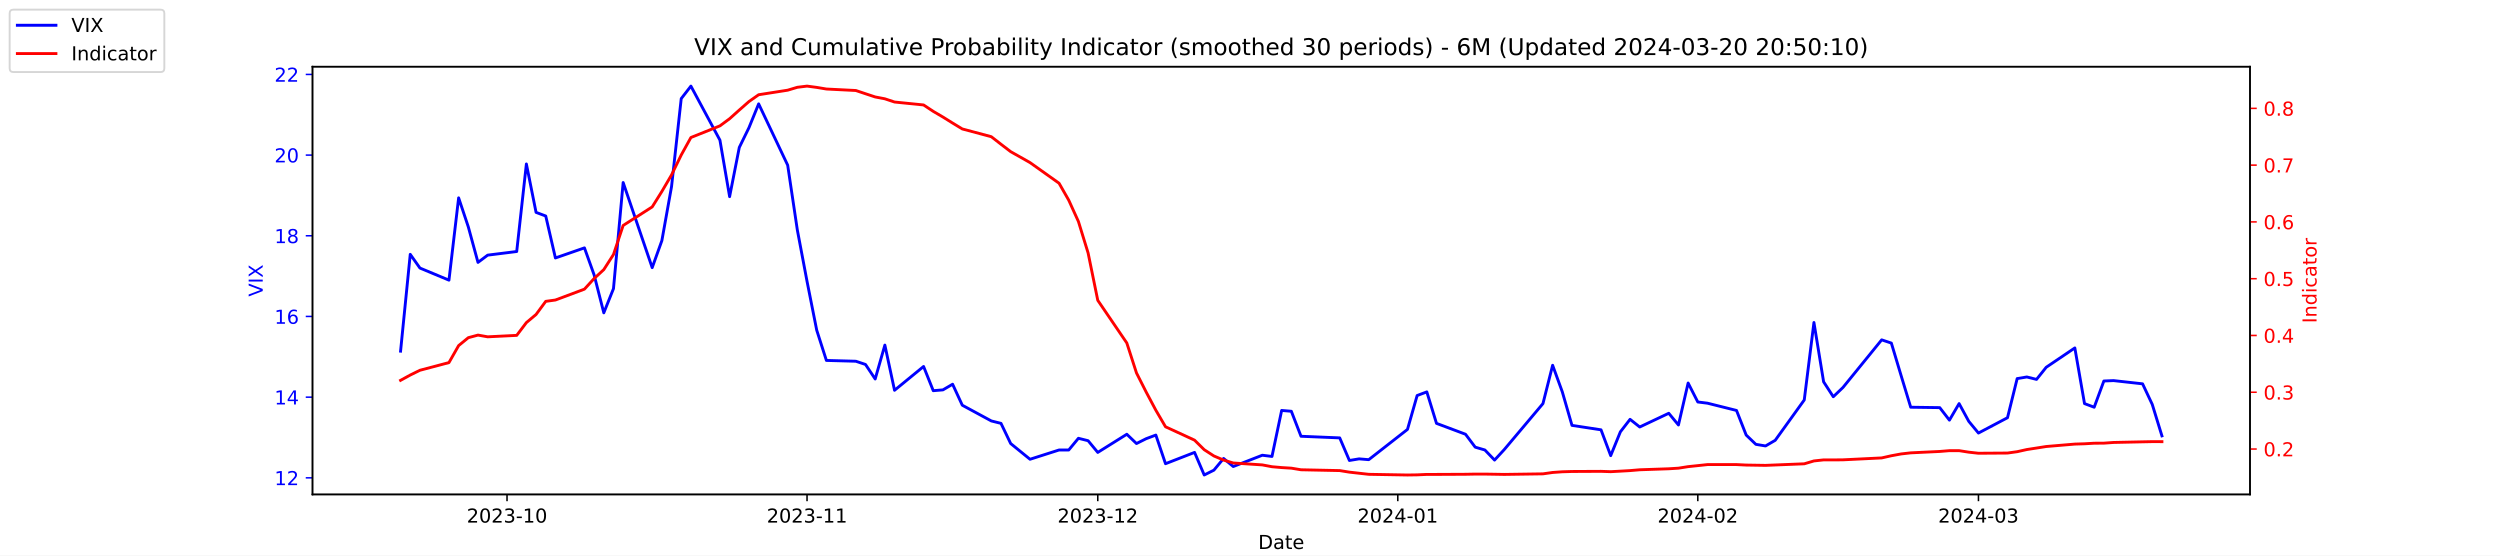
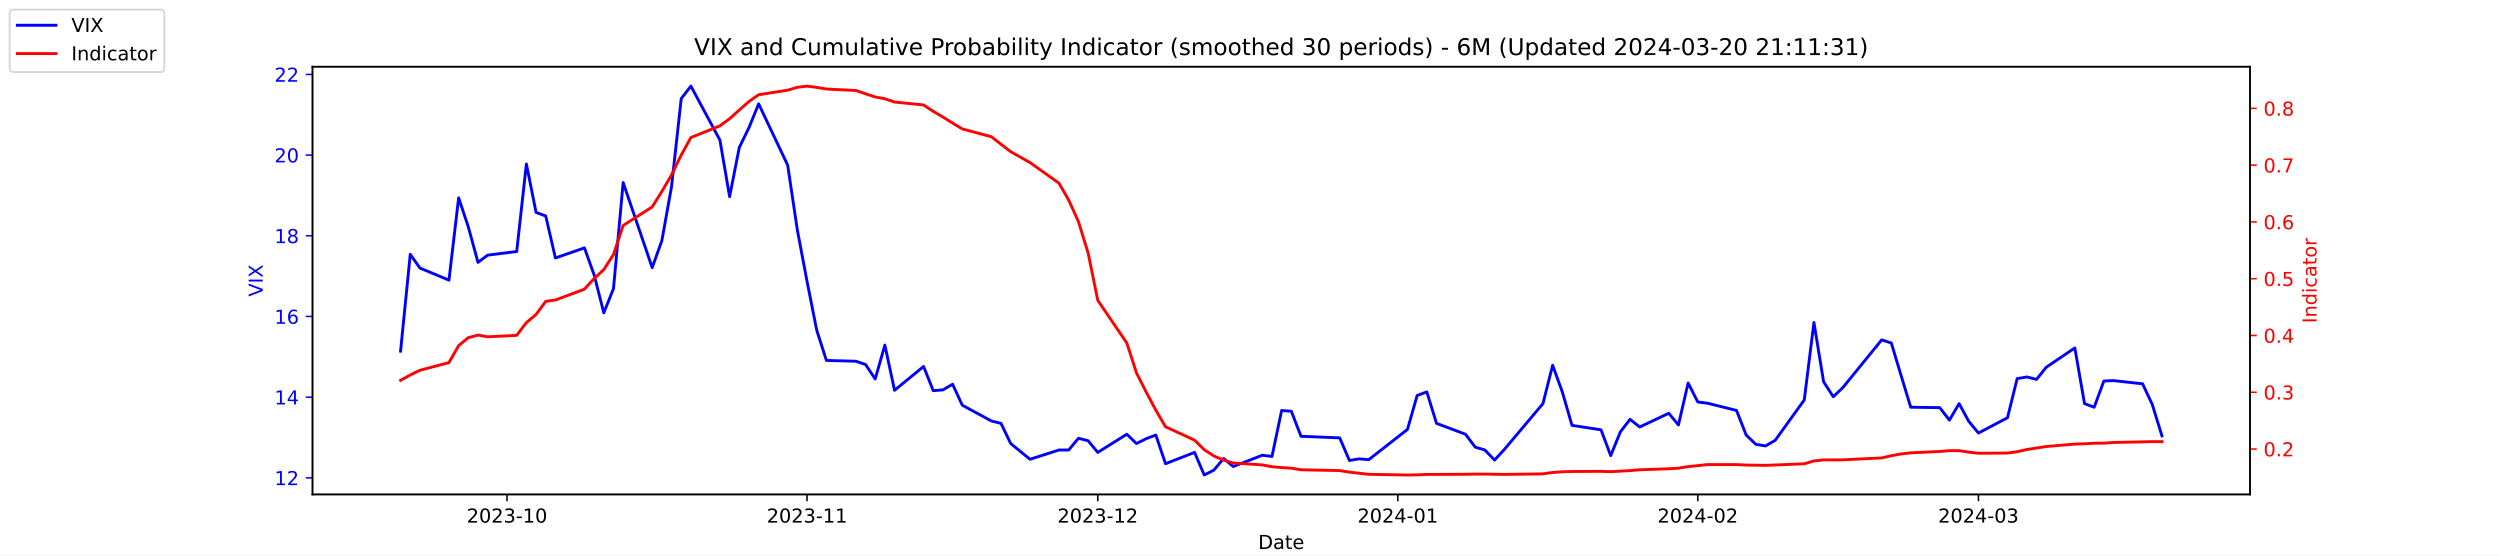
<svg xmlns="http://www.w3.org/2000/svg" xmlns:xlink="http://www.w3.org/1999/xlink" width="1296pt" height="288pt" viewBox="0 0 1296 288" version="1.1">
  <defs>
    <style type="text/css">*{stroke-linejoin: round; stroke-linecap: butt}</style>
  </defs>
  <g id="figure_1">
    <g id="patch_1">
      <path d="M 0 288  L 1296 288  L 1296 0  L 0 0  z " style="fill: #ffffff" />
    </g>
    <g id="axes_1">
      <g id="patch_2">
        <path d="M 162 256.32  L 1166.4 256.32  L 1166.4 34.56  L 162 34.56  z " style="fill: #ffffff" />
      </g>
      <g id="matplotlib.axis_1">
        <g id="xtick_1">
          <g id="line2d_1">
            <defs>
-               <path id="m66bd9b09e0" d="M 0 0  L 0 3.5  " style="stroke: #000000; stroke-width: 0.8" />
+               <path id="m74abf81639" d="M 0 0  L 0 3.5  " style="stroke: #000000; stroke-width: 0.8" />
            </defs>
            <g>
-               <use xlink:href="#m66bd9b09e0" x="262.841" y="256.32" style="stroke: #000000; stroke-width: 0.8" />
+               <use xlink:href="#m74abf81639" x="262.841" y="256.32" style="stroke: #000000; stroke-width: 0.8" />
            </g>
          </g>
          <g id="text_1">
            <g transform="translate(241.95 270.9184) scale(0.1 -0.1)">
              <defs>
                <path id="DejaVuSans-32" d="M 1228 531  L 3431 531  L 3431 0  L 469 0  L 469 531  Q 828 903 1448 1529  Q 2069 2156 2228 2338  Q 2531 2678 2651 2914  Q 2772 3150 2772 3378  Q 2772 3750 2511 3984  Q 2250 4219 1831 4219  Q 1534 4219 1204 4116  Q 875 4013 500 3803  L 500 4441  Q 881 4594 1212 4672  Q 1544 4750 1819 4750  Q 2544 4750 2975 4387  Q 3406 4025 3406 3419  Q 3406 3131 3298 2873  Q 3191 2616 2906 2266  Q 2828 2175 2409 1742  Q 1991 1309 1228 531  z " transform="scale(0.015625)" />
                <path id="DejaVuSans-30" d="M 2034 4250  Q 1547 4250 1301 3770  Q 1056 3291 1056 2328  Q 1056 1369 1301 889  Q 1547 409 2034 409  Q 2525 409 2770 889  Q 3016 1369 3016 2328  Q 3016 3291 2770 3770  Q 2525 4250 2034 4250  z M 2034 4750  Q 2819 4750 3233 4129  Q 3647 3509 3647 2328  Q 3647 1150 3233 529  Q 2819 -91 2034 -91  Q 1250 -91 836 529  Q 422 1150 422 2328  Q 422 3509 836 4129  Q 1250 4750 2034 4750  z " transform="scale(0.015625)" />
                <path id="DejaVuSans-33" d="M 2597 2516  Q 3050 2419 3304 2112  Q 3559 1806 3559 1356  Q 3559 666 3084 287  Q 2609 -91 1734 -91  Q 1441 -91 1130 -33  Q 819 25 488 141  L 488 750  Q 750 597 1062 519  Q 1375 441 1716 441  Q 2309 441 2620 675  Q 2931 909 2931 1356  Q 2931 1769 2642 2001  Q 2353 2234 1838 2234  L 1294 2234  L 1294 2753  L 1863 2753  Q 2328 2753 2575 2939  Q 2822 3125 2822 3475  Q 2822 3834 2567 4026  Q 2313 4219 1838 4219  Q 1578 4219 1281 4162  Q 984 4106 628 3988  L 628 4550  Q 988 4650 1302 4700  Q 1616 4750 1894 4750  Q 2613 4750 3031 4423  Q 3450 4097 3450 3541  Q 3450 3153 3228 2886  Q 3006 2619 2597 2516  z " transform="scale(0.015625)" />
                <path id="DejaVuSans-2d" d="M 313 2009  L 1997 2009  L 1997 1497  L 313 1497  L 313 2009  z " transform="scale(0.015625)" />
                <path id="DejaVuSans-31" d="M 794 531  L 1825 531  L 1825 4091  L 703 3866  L 703 4441  L 1819 4666  L 2450 4666  L 2450 531  L 3481 531  L 3481 0  L 794 0  L 794 531  z " transform="scale(0.015625)" />
              </defs>
              <use xlink:href="#DejaVuSans-32" />
              <use xlink:href="#DejaVuSans-30" x="63.623" />
              <use xlink:href="#DejaVuSans-32" x="127.246" />
              <use xlink:href="#DejaVuSans-33" x="190.869" />
              <use xlink:href="#DejaVuSans-2d" x="254.492" />
              <use xlink:href="#DejaVuSans-31" x="290.576" />
              <use xlink:href="#DejaVuSans-30" x="354.199" />
            </g>
          </g>
        </g>
        <g id="xtick_2">
          <g id="line2d_2">
            <g>
-               <use xlink:href="#m66bd9b09e0" x="418.368" y="256.32" style="stroke: #000000; stroke-width: 0.8" />
+               <use xlink:href="#m74abf81639" x="418.368" y="256.32" style="stroke: #000000; stroke-width: 0.8" />
            </g>
          </g>
          <g id="text_2">
            <g transform="translate(397.4764 270.9184) scale(0.1 -0.1)">
              <use xlink:href="#DejaVuSans-32" />
              <use xlink:href="#DejaVuSans-30" x="63.623" />
              <use xlink:href="#DejaVuSans-32" x="127.246" />
              <use xlink:href="#DejaVuSans-33" x="190.869" />
              <use xlink:href="#DejaVuSans-2d" x="254.492" />
              <use xlink:href="#DejaVuSans-31" x="290.576" />
              <use xlink:href="#DejaVuSans-31" x="354.199" />
            </g>
          </g>
        </g>
        <g id="xtick_3">
          <g id="line2d_3">
            <g>
-               <use xlink:href="#m66bd9b09e0" x="569.086" y="256.32" style="stroke: #000000; stroke-width: 0.8" />
+               <use xlink:href="#m74abf81639" x="569.086" y="256.32" style="stroke: #000000; stroke-width: 0.8" />
            </g>
          </g>
          <g id="text_3">
            <g transform="translate(548.195 270.9184) scale(0.1 -0.1)">
              <use xlink:href="#DejaVuSans-32" />
              <use xlink:href="#DejaVuSans-30" x="63.623" />
              <use xlink:href="#DejaVuSans-32" x="127.246" />
              <use xlink:href="#DejaVuSans-33" x="190.869" />
              <use xlink:href="#DejaVuSans-2d" x="254.492" />
              <use xlink:href="#DejaVuSans-31" x="290.576" />
              <use xlink:href="#DejaVuSans-32" x="354.199" />
            </g>
          </g>
        </g>
        <g id="xtick_4">
          <g id="line2d_4">
            <g>
-               <use xlink:href="#m66bd9b09e0" x="724.613" y="256.32" style="stroke: #000000; stroke-width: 0.8" />
+               <use xlink:href="#m74abf81639" x="724.613" y="256.32" style="stroke: #000000; stroke-width: 0.8" />
            </g>
          </g>
          <g id="text_4">
            <g transform="translate(703.7214 270.9184) scale(0.1 -0.1)">
              <defs>
                <path id="DejaVuSans-34" d="M 2419 4116  L 825 1625  L 2419 1625  L 2419 4116  z M 2253 4666  L 3047 4666  L 3047 1625  L 3713 1625  L 3713 1100  L 3047 1100  L 3047 0  L 2419 0  L 2419 1100  L 313 1100  L 313 1709  L 2253 4666  z " transform="scale(0.015625)" />
              </defs>
              <use xlink:href="#DejaVuSans-32" />
              <use xlink:href="#DejaVuSans-30" x="63.623" />
              <use xlink:href="#DejaVuSans-32" x="127.246" />
              <use xlink:href="#DejaVuSans-34" x="190.869" />
              <use xlink:href="#DejaVuSans-2d" x="254.492" />
              <use xlink:href="#DejaVuSans-30" x="290.576" />
              <use xlink:href="#DejaVuSans-31" x="354.199" />
            </g>
          </g>
        </g>
        <g id="xtick_5">
          <g id="line2d_5">
            <g>
-               <use xlink:href="#m66bd9b09e0" x="880.139" y="256.32" style="stroke: #000000; stroke-width: 0.8" />
+               <use xlink:href="#m74abf81639" x="880.139" y="256.32" style="stroke: #000000; stroke-width: 0.8" />
            </g>
          </g>
          <g id="text_5">
            <g transform="translate(859.2479 270.9184) scale(0.1 -0.1)">
              <use xlink:href="#DejaVuSans-32" />
              <use xlink:href="#DejaVuSans-30" x="63.623" />
              <use xlink:href="#DejaVuSans-32" x="127.246" />
              <use xlink:href="#DejaVuSans-34" x="190.869" />
              <use xlink:href="#DejaVuSans-2d" x="254.492" />
              <use xlink:href="#DejaVuSans-30" x="290.576" />
              <use xlink:href="#DejaVuSans-32" x="354.199" />
            </g>
          </g>
        </g>
        <g id="xtick_6">
          <g id="line2d_6">
            <g>
-               <use xlink:href="#m66bd9b09e0" x="1025.632" y="256.32" style="stroke: #000000; stroke-width: 0.8" />
+               <use xlink:href="#m74abf81639" x="1025.632" y="256.32" style="stroke: #000000; stroke-width: 0.8" />
            </g>
          </g>
          <g id="text_6">
            <g transform="translate(1004.74 270.9184) scale(0.1 -0.1)">
              <use xlink:href="#DejaVuSans-32" />
              <use xlink:href="#DejaVuSans-30" x="63.623" />
              <use xlink:href="#DejaVuSans-32" x="127.246" />
              <use xlink:href="#DejaVuSans-34" x="190.869" />
              <use xlink:href="#DejaVuSans-2d" x="254.492" />
              <use xlink:href="#DejaVuSans-30" x="290.576" />
              <use xlink:href="#DejaVuSans-33" x="354.199" />
            </g>
          </g>
        </g>
        <g id="text_7">
          <g transform="translate(652.2492 284.5966) scale(0.1 -0.1)">
            <defs>
              <path id="DejaVuSans-44" d="M 1259 4147  L 1259 519  L 2022 519  Q 2988 519 3436 956  Q 3884 1394 3884 2338  Q 3884 3275 3436 3711  Q 2988 4147 2022 4147  L 1259 4147  z M 628 4666  L 1925 4666  Q 3281 4666 3915 4102  Q 4550 3538 4550 2338  Q 4550 1131 3912 565  Q 3275 0 1925 0  L 628 0  L 628 4666  z " transform="scale(0.015625)" />
              <path id="DejaVuSans-61" d="M 2194 1759  Q 1497 1759 1228 1600  Q 959 1441 959 1056  Q 959 750 1161 570  Q 1363 391 1709 391  Q 2188 391 2477 730  Q 2766 1069 2766 1631  L 2766 1759  L 2194 1759  z M 3341 1997  L 3341 0  L 2766 0  L 2766 531  Q 2569 213 2275 61  Q 1981 -91 1556 -91  Q 1019 -91 701 211  Q 384 513 384 1019  Q 384 1609 779 1909  Q 1175 2209 1959 2209  L 2766 2209  L 2766 2266  Q 2766 2663 2505 2880  Q 2244 3097 1772 3097  Q 1472 3097 1187 3025  Q 903 2953 641 2809  L 641 3341  Q 956 3463 1253 3523  Q 1550 3584 1831 3584  Q 2591 3584 2966 3190  Q 3341 2797 3341 1997  z " transform="scale(0.015625)" />
              <path id="DejaVuSans-74" d="M 1172 4494  L 1172 3500  L 2356 3500  L 2356 3053  L 1172 3053  L 1172 1153  Q 1172 725 1289 603  Q 1406 481 1766 481  L 2356 481  L 2356 0  L 1766 0  Q 1100 0 847 248  Q 594 497 594 1153  L 594 3053  L 172 3053  L 172 3500  L 594 3500  L 594 4494  L 1172 4494  z " transform="scale(0.015625)" />
              <path id="DejaVuSans-65" d="M 3597 1894  L 3597 1613  L 953 1613  Q 991 1019 1311 708  Q 1631 397 2203 397  Q 2534 397 2845 478  Q 3156 559 3463 722  L 3463 178  Q 3153 47 2828 -22  Q 2503 -91 2169 -91  Q 1331 -91 842 396  Q 353 884 353 1716  Q 353 2575 817 3079  Q 1281 3584 2069 3584  Q 2775 3584 3186 3129  Q 3597 2675 3597 1894  z M 3022 2063  Q 3016 2534 2758 2815  Q 2500 3097 2075 3097  Q 1594 3097 1305 2825  Q 1016 2553 972 2059  L 3022 2063  z " transform="scale(0.015625)" />
            </defs>
            <use xlink:href="#DejaVuSans-44" />
            <use xlink:href="#DejaVuSans-61" x="77.002" />
            <use xlink:href="#DejaVuSans-74" x="138.281" />
            <use xlink:href="#DejaVuSans-65" x="177.49" />
          </g>
        </g>
      </g>
      <g id="matplotlib.axis_2">
        <g id="ytick_1">
          <g id="line2d_7">
            <defs>
-               <path id="md15ae88392" d="M 0 0  L -3.5 0  " style="stroke: #0000ff; stroke-width: 0.8" />
+               <path id="m0c8f00a185" d="M 0 0  L -3.5 0  " style="stroke: #0000ff; stroke-width: 0.8" />
            </defs>
            <g>
-               <use xlink:href="#md15ae88392" x="162" y="247.704" style="fill: #0000ff; stroke: #0000ff; stroke-width: 0.8" />
+               <use xlink:href="#m0c8f00a185" x="162" y="247.704" style="fill: #0000ff; stroke: #0000ff; stroke-width: 0.8" />
            </g>
          </g>
          <g id="text_8">
            <g style="fill: #0000ff" transform="translate(142.275 251.5031) scale(0.1 -0.1)">
              <use xlink:href="#DejaVuSans-31" />
              <use xlink:href="#DejaVuSans-32" x="63.623" />
            </g>
          </g>
        </g>
        <g id="ytick_2">
          <g id="line2d_8">
            <g>
-               <use xlink:href="#md15ae88392" x="162" y="205.878" style="fill: #0000ff; stroke: #0000ff; stroke-width: 0.8" />
+               <use xlink:href="#m0c8f00a185" x="162" y="205.878" style="fill: #0000ff; stroke: #0000ff; stroke-width: 0.8" />
            </g>
          </g>
          <g id="text_9">
            <g style="fill: #0000ff" transform="translate(142.275 209.6774) scale(0.1 -0.1)">
              <use xlink:href="#DejaVuSans-31" />
              <use xlink:href="#DejaVuSans-34" x="63.623" />
            </g>
          </g>
        </g>
        <g id="ytick_3">
          <g id="line2d_9">
            <g>
-               <use xlink:href="#md15ae88392" x="162" y="164.052" style="fill: #0000ff; stroke: #0000ff; stroke-width: 0.8" />
+               <use xlink:href="#m0c8f00a185" x="162" y="164.052" style="fill: #0000ff; stroke: #0000ff; stroke-width: 0.8" />
            </g>
          </g>
          <g id="text_10">
            <g style="fill: #0000ff" transform="translate(142.275 167.8517) scale(0.1 -0.1)">
              <defs>
                <path id="DejaVuSans-36" d="M 2113 2584  Q 1688 2584 1439 2293  Q 1191 2003 1191 1497  Q 1191 994 1439 701  Q 1688 409 2113 409  Q 2538 409 2786 701  Q 3034 994 3034 1497  Q 3034 2003 2786 2293  Q 2538 2584 2113 2584  z M 3366 4563  L 3366 3988  Q 3128 4100 2886 4159  Q 2644 4219 2406 4219  Q 1781 4219 1451 3797  Q 1122 3375 1075 2522  Q 1259 2794 1537 2939  Q 1816 3084 2150 3084  Q 2853 3084 3261 2657  Q 3669 2231 3669 1497  Q 3669 778 3244 343  Q 2819 -91 2113 -91  Q 1303 -91 875 529  Q 447 1150 447 2328  Q 447 3434 972 4092  Q 1497 4750 2381 4750  Q 2619 4750 2861 4703  Q 3103 4656 3366 4563  z " transform="scale(0.015625)" />
              </defs>
              <use xlink:href="#DejaVuSans-31" />
              <use xlink:href="#DejaVuSans-36" x="63.623" />
            </g>
          </g>
        </g>
        <g id="ytick_4">
          <g id="line2d_10">
            <g>
-               <use xlink:href="#md15ae88392" x="162" y="122.227" style="fill: #0000ff; stroke: #0000ff; stroke-width: 0.8" />
+               <use xlink:href="#m0c8f00a185" x="162" y="122.227" style="fill: #0000ff; stroke: #0000ff; stroke-width: 0.8" />
            </g>
          </g>
          <g id="text_11">
            <g style="fill: #0000ff" transform="translate(142.275 126.0259) scale(0.1 -0.1)">
              <defs>
                <path id="DejaVuSans-38" d="M 2034 2216  Q 1584 2216 1326 1975  Q 1069 1734 1069 1313  Q 1069 891 1326 650  Q 1584 409 2034 409  Q 2484 409 2743 651  Q 3003 894 3003 1313  Q 3003 1734 2745 1975  Q 2488 2216 2034 2216  z M 1403 2484  Q 997 2584 770 2862  Q 544 3141 544 3541  Q 544 4100 942 4425  Q 1341 4750 2034 4750  Q 2731 4750 3128 4425  Q 3525 4100 3525 3541  Q 3525 3141 3298 2862  Q 3072 2584 2669 2484  Q 3125 2378 3379 2068  Q 3634 1759 3634 1313  Q 3634 634 3220 271  Q 2806 -91 2034 -91  Q 1263 -91 848 271  Q 434 634 434 1313  Q 434 1759 690 2068  Q 947 2378 1403 2484  z M 1172 3481  Q 1172 3119 1398 2916  Q 1625 2713 2034 2713  Q 2441 2713 2670 2916  Q 2900 3119 2900 3481  Q 2900 3844 2670 4047  Q 2441 4250 2034 4250  Q 1625 4250 1398 4047  Q 1172 3844 1172 3481  z " transform="scale(0.015625)" />
              </defs>
              <use xlink:href="#DejaVuSans-31" />
              <use xlink:href="#DejaVuSans-38" x="63.623" />
            </g>
          </g>
        </g>
        <g id="ytick_5">
          <g id="line2d_11">
            <g>
-               <use xlink:href="#md15ae88392" x="162" y="80.401" style="fill: #0000ff; stroke: #0000ff; stroke-width: 0.8" />
+               <use xlink:href="#m0c8f00a185" x="162" y="80.401" style="fill: #0000ff; stroke: #0000ff; stroke-width: 0.8" />
            </g>
          </g>
          <g id="text_12">
            <g style="fill: #0000ff" transform="translate(142.275 84.2002) scale(0.1 -0.1)">
              <use xlink:href="#DejaVuSans-32" />
              <use xlink:href="#DejaVuSans-30" x="63.623" />
            </g>
          </g>
        </g>
        <g id="ytick_6">
          <g id="line2d_12">
            <g>
-               <use xlink:href="#md15ae88392" x="162" y="38.575" style="fill: #0000ff; stroke: #0000ff; stroke-width: 0.8" />
+               <use xlink:href="#m0c8f00a185" x="162" y="38.575" style="fill: #0000ff; stroke: #0000ff; stroke-width: 0.8" />
            </g>
          </g>
          <g id="text_13">
            <g style="fill: #0000ff" transform="translate(142.275 42.37447) scale(0.1 -0.1)">
              <use xlink:href="#DejaVuSans-32" />
              <use xlink:href="#DejaVuSans-32" x="63.623" />
            </g>
          </g>
        </g>
        <g id="text_14">
          <g style="fill: #0000ff" transform="translate(136.1953 153.7603) rotate(-90) scale(0.1 -0.1)">
            <defs>
              <path id="DejaVuSans-56" d="M 1831 0  L 50 4666  L 709 4666  L 2188 738  L 3669 4666  L 4325 4666  L 2547 0  L 1831 0  z " transform="scale(0.015625)" />
              <path id="DejaVuSans-49" d="M 628 4666  L 1259 4666  L 1259 0  L 628 0  L 628 4666  z " transform="scale(0.015625)" />
              <path id="DejaVuSans-58" d="M 403 4666  L 1081 4666  L 2241 2931  L 3406 4666  L 4084 4666  L 2584 2425  L 4184 0  L 3506 0  L 2194 1984  L 872 0  L 191 0  L 1856 2491  L 403 4666  z " transform="scale(0.015625)" />
            </defs>
            <use xlink:href="#DejaVuSans-56" />
            <use xlink:href="#DejaVuSans-49" x="68.408" />
            <use xlink:href="#DejaVuSans-58" x="97.9" />
          </g>
        </g>
      </g>
      <g id="line2d_13">
-         <path d="M 207.655 182.037  L 212.672 131.847  L 217.689 138.957  L 232.739 145.231  L 237.756 102.569  L 242.773 117.626  L 247.79 136.029  L 252.807 132.265  L 267.858 130.383  L 272.875 85.002  L 277.892 110.097  L 282.909 111.979  L 287.926 133.729  L 302.977 128.501  L 307.994 142.512  L 313.011 162.17  L 318.028 149.623  L 323.045 94.622  L 338.096 138.748  L 343.113 124.736  L 348.13 96.713  L 353.147 51.123  L 358.164 44.64  L 373.215 72.663  L 378.232 101.941  L 383.249 76.428  L 388.266 66.18  L 393.283 53.842  L 408.334 85.629  L 413.351 119.299  L 418.368 145.858  L 423.385 171.163  L 428.402 186.847  L 443.662 187.266  L 448.679 188.939  L 453.696 196.467  L 458.713 178.901  L 463.73 202.323  L 478.781 189.984  L 483.798 202.532  L 488.815 202.114  L 493.832 199.186  L 498.849 210.061  L 513.9 218.217  L 518.917 219.472  L 523.934 229.928  L 533.967 238.084  L 549.018 233.274  L 554.035 233.274  L 559.052 227.209  L 564.069 228.464  L 569.086 234.529  L 584.137 225.118  L 589.154 229.928  L 594.171 227.418  L 599.188 225.536  L 604.205 240.384  L 619.256 234.529  L 624.273 246.24  L 629.29 243.73  L 634.307 237.666  L 639.324 241.848  L 654.375 235.993  L 659.392 236.62  L 664.409 212.779  L 669.426 213.198  L 674.443 226.164  L 694.511 227  L 699.528 238.711  L 704.545 237.875  L 709.562 238.293  L 729.63 222.608  L 734.647 205.042  L 739.664 203.159  L 744.681 219.472  L 759.732 225.118  L 764.749 231.81  L 769.766 233.274  L 774.783 238.502  L 779.8 233.065  L 799.868 209.224  L 804.885 189.357  L 809.902 203.159  L 814.919 220.517  L 829.969 222.818  L 834.986 236.202  L 840.003 223.863  L 845.02 217.38  L 850.037 221.354  L 865.088 214.243  L 870.105 220.308  L 875.122 198.559  L 880.139 208.388  L 885.156 209.015  L 900.207 212.779  L 905.224 225.536  L 910.241 230.346  L 915.258 231.183  L 920.275 228.255  L 935.326 207.342  L 940.343 167.189  L 945.36 197.931  L 950.377 205.669  L 955.394 200.859  L 975.462 176.182  L 980.479 177.855  L 985.496 194.585  L 990.513 211.106  L 1005.564 211.316  L 1010.581 217.798  L 1015.598 209.224  L 1020.615 218.426  L 1025.632 224.491  L 1040.683 216.544  L 1045.7 196.258  L 1050.717 195.422  L 1055.734 196.677  L 1060.751 190.403  L 1075.593 180.364  L 1080.61 209.224  L 1085.627 211.106  L 1090.644 197.513  L 1095.661 197.304  L 1110.711 198.977  L 1115.728 209.642  L 1120.745 225.955  " clip-path="url(#p6f1d68427c)" style="fill: none; stroke: #0000ff; stroke-width: 1.5; stroke-linecap: square" />
+         <path d="M 207.655 182.037  L 212.672 131.847  L 217.689 138.957  L 232.739 145.231  L 237.756 102.569  L 242.773 117.626  L 247.79 136.029  L 252.807 132.265  L 267.858 130.383  L 272.875 85.002  L 277.892 110.097  L 282.909 111.979  L 287.926 133.729  L 302.977 128.501  L 307.994 142.512  L 313.011 162.17  L 318.028 149.623  L 323.045 94.622  L 338.096 138.748  L 343.113 124.736  L 348.13 96.713  L 353.147 51.123  L 358.164 44.64  L 373.215 72.663  L 378.232 101.941  L 383.249 76.428  L 388.266 66.18  L 393.283 53.842  L 408.334 85.629  L 413.351 119.299  L 418.368 145.858  L 423.385 171.163  L 428.402 186.847  L 443.662 187.266  L 448.679 188.939  L 453.696 196.467  L 458.713 178.901  L 463.73 202.323  L 478.781 189.984  L 483.798 202.532  L 488.815 202.114  L 493.832 199.186  L 498.849 210.061  L 513.9 218.217  L 518.917 219.472  L 523.934 229.928  L 533.967 238.084  L 549.018 233.274  L 554.035 233.274  L 559.052 227.209  L 564.069 228.464  L 569.086 234.529  L 584.137 225.118  L 589.154 229.928  L 594.171 227.418  L 599.188 225.536  L 604.205 240.384  L 619.256 234.529  L 624.273 246.24  L 629.29 243.73  L 634.307 237.666  L 639.324 241.848  L 654.375 235.993  L 659.392 236.62  L 664.409 212.779  L 669.426 213.198  L 674.443 226.164  L 694.511 227  L 699.528 238.711  L 704.545 237.875  L 709.562 238.293  L 729.63 222.608  L 734.647 205.042  L 739.664 203.159  L 744.681 219.472  L 759.732 225.118  L 764.749 231.81  L 769.766 233.274  L 774.783 238.502  L 779.8 233.065  L 799.868 209.224  L 804.885 189.357  L 809.902 203.159  L 814.919 220.517  L 829.969 222.818  L 834.986 236.202  L 840.003 223.863  L 845.02 217.38  L 850.037 221.354  L 865.088 214.243  L 870.105 220.308  L 875.122 198.559  L 880.139 208.388  L 885.156 209.015  L 900.207 212.779  L 905.224 225.536  L 910.241 230.346  L 915.258 231.183  L 920.275 228.255  L 935.326 207.342  L 940.343 167.189  L 945.36 197.931  L 950.377 205.669  L 955.394 200.859  L 975.462 176.182  L 980.479 177.855  L 985.496 194.585  L 990.513 211.106  L 1005.564 211.316  L 1010.581 217.798  L 1015.598 209.224  L 1020.615 218.426  L 1025.632 224.491  L 1040.683 216.544  L 1045.7 196.258  L 1050.717 195.422  L 1055.734 196.677  L 1060.751 190.403  L 1075.593 180.364  L 1080.61 209.224  L 1085.627 211.106  L 1090.644 197.513  L 1095.661 197.304  L 1110.711 198.977  L 1115.728 209.642  L 1120.745 225.955  " clip-path="url(#pa6ffb95fb0)" style="fill: none; stroke: #0000ff; stroke-width: 1.5; stroke-linecap: square" />
      </g>
      <g id="patch_3">
        <path d="M 162 256.32  L 162 34.56  " style="fill: none; stroke: #000000; stroke-width: 0.8; stroke-linejoin: miter; stroke-linecap: square" />
      </g>
      <g id="patch_4">
        <path d="M 1166.4 256.32  L 1166.4 34.56  " style="fill: none; stroke: #000000; stroke-width: 0.8; stroke-linejoin: miter; stroke-linecap: square" />
      </g>
      <g id="patch_5">
        <path d="M 162 256.32  L 1166.4 256.32  " style="fill: none; stroke: #000000; stroke-width: 0.8; stroke-linejoin: miter; stroke-linecap: square" />
      </g>
      <g id="patch_6">
        <path d="M 162 34.56  L 1166.4 34.56  " style="fill: none; stroke: #000000; stroke-width: 0.8; stroke-linejoin: miter; stroke-linecap: square" />
      </g>
    </g>
    <g id="axes_2">
      <g id="matplotlib.axis_3">
        <g id="ytick_7">
          <g id="line2d_14">
            <defs>
-               <path id="m58f1b0d2bc" d="M 0 0  L 3.5 0  " style="stroke: #ff0000; stroke-width: 0.8" />
+               <path id="mca3c299d2a" d="M 0 0  L 3.5 0  " style="stroke: #ff0000; stroke-width: 0.8" />
            </defs>
            <g>
-               <use xlink:href="#m58f1b0d2bc" x="1166.4" y="232.767" style="fill: #ff0000; stroke: #ff0000; stroke-width: 0.8" />
+               <use xlink:href="#mca3c299d2a" x="1166.4" y="232.767" style="fill: #ff0000; stroke: #ff0000; stroke-width: 0.8" />
            </g>
          </g>
          <g id="text_15">
            <g style="fill: #ff0000" transform="translate(1173.4 236.5664) scale(0.1 -0.1)">
              <defs>
                <path id="DejaVuSans-2e" d="M 684 794  L 1344 794  L 1344 0  L 684 0  L 684 794  z " transform="scale(0.015625)" />
              </defs>
              <use xlink:href="#DejaVuSans-30" />
              <use xlink:href="#DejaVuSans-2e" x="63.623" />
              <use xlink:href="#DejaVuSans-32" x="95.41" />
            </g>
          </g>
        </g>
        <g id="ytick_8">
          <g id="line2d_15">
            <g>
-               <use xlink:href="#m58f1b0d2bc" x="1166.4" y="203.335" style="fill: #ff0000; stroke: #ff0000; stroke-width: 0.8" />
+               <use xlink:href="#mca3c299d2a" x="1166.4" y="203.335" style="fill: #ff0000; stroke: #ff0000; stroke-width: 0.8" />
            </g>
          </g>
          <g id="text_16">
            <g style="fill: #ff0000" transform="translate(1173.4 207.1338) scale(0.1 -0.1)">
              <use xlink:href="#DejaVuSans-30" />
              <use xlink:href="#DejaVuSans-2e" x="63.623" />
              <use xlink:href="#DejaVuSans-33" x="95.41" />
            </g>
          </g>
        </g>
        <g id="ytick_9">
          <g id="line2d_16">
            <g>
-               <use xlink:href="#m58f1b0d2bc" x="1166.4" y="173.902" style="fill: #ff0000; stroke: #ff0000; stroke-width: 0.8" />
+               <use xlink:href="#mca3c299d2a" x="1166.4" y="173.902" style="fill: #ff0000; stroke: #ff0000; stroke-width: 0.8" />
            </g>
          </g>
          <g id="text_17">
            <g style="fill: #ff0000" transform="translate(1173.4 177.7013) scale(0.1 -0.1)">
              <use xlink:href="#DejaVuSans-30" />
              <use xlink:href="#DejaVuSans-2e" x="63.623" />
              <use xlink:href="#DejaVuSans-34" x="95.41" />
            </g>
          </g>
        </g>
        <g id="ytick_10">
          <g id="line2d_17">
            <g>
-               <use xlink:href="#m58f1b0d2bc" x="1166.4" y="144.469" style="fill: #ff0000; stroke: #ff0000; stroke-width: 0.8" />
+               <use xlink:href="#mca3c299d2a" x="1166.4" y="144.469" style="fill: #ff0000; stroke: #ff0000; stroke-width: 0.8" />
            </g>
          </g>
          <g id="text_18">
            <g style="fill: #ff0000" transform="translate(1173.4 148.2687) scale(0.1 -0.1)">
              <defs>
                <path id="DejaVuSans-35" d="M 691 4666  L 3169 4666  L 3169 4134  L 1269 4134  L 1269 2991  Q 1406 3038 1543 3061  Q 1681 3084 1819 3084  Q 2600 3084 3056 2656  Q 3513 2228 3513 1497  Q 3513 744 3044 326  Q 2575 -91 1722 -91  Q 1428 -91 1123 -41  Q 819 9 494 109  L 494 744  Q 775 591 1075 516  Q 1375 441 1709 441  Q 2250 441 2565 725  Q 2881 1009 2881 1497  Q 2881 1984 2565 2268  Q 2250 2553 1709 2553  Q 1456 2553 1204 2497  Q 953 2441 691 2322  L 691 4666  z " transform="scale(0.015625)" />
              </defs>
              <use xlink:href="#DejaVuSans-30" />
              <use xlink:href="#DejaVuSans-2e" x="63.623" />
              <use xlink:href="#DejaVuSans-35" x="95.41" />
            </g>
          </g>
        </g>
        <g id="ytick_11">
          <g id="line2d_18">
            <g>
-               <use xlink:href="#m58f1b0d2bc" x="1166.4" y="115.037" style="fill: #ff0000; stroke: #ff0000; stroke-width: 0.8" />
+               <use xlink:href="#mca3c299d2a" x="1166.4" y="115.037" style="fill: #ff0000; stroke: #ff0000; stroke-width: 0.8" />
            </g>
          </g>
          <g id="text_19">
            <g style="fill: #ff0000" transform="translate(1173.4 118.8361) scale(0.1 -0.1)">
              <use xlink:href="#DejaVuSans-30" />
              <use xlink:href="#DejaVuSans-2e" x="63.623" />
              <use xlink:href="#DejaVuSans-36" x="95.41" />
            </g>
          </g>
        </g>
        <g id="ytick_12">
          <g id="line2d_19">
            <g>
-               <use xlink:href="#m58f1b0d2bc" x="1166.4" y="85.604" style="fill: #ff0000; stroke: #ff0000; stroke-width: 0.8" />
+               <use xlink:href="#mca3c299d2a" x="1166.4" y="85.604" style="fill: #ff0000; stroke: #ff0000; stroke-width: 0.8" />
            </g>
          </g>
          <g id="text_20">
            <g style="fill: #ff0000" transform="translate(1173.4 89.40355) scale(0.1 -0.1)">
              <defs>
                <path id="DejaVuSans-37" d="M 525 4666  L 3525 4666  L 3525 4397  L 1831 0  L 1172 0  L 2766 4134  L 525 4134  L 525 4666  z " transform="scale(0.015625)" />
              </defs>
              <use xlink:href="#DejaVuSans-30" />
              <use xlink:href="#DejaVuSans-2e" x="63.623" />
              <use xlink:href="#DejaVuSans-37" x="95.41" />
            </g>
          </g>
        </g>
        <g id="ytick_13">
          <g id="line2d_20">
            <g>
-               <use xlink:href="#m58f1b0d2bc" x="1166.4" y="56.172" style="fill: #ff0000; stroke: #ff0000; stroke-width: 0.8" />
+               <use xlink:href="#mca3c299d2a" x="1166.4" y="56.172" style="fill: #ff0000; stroke: #ff0000; stroke-width: 0.8" />
            </g>
          </g>
          <g id="text_21">
            <g style="fill: #ff0000" transform="translate(1173.4 59.97098) scale(0.1 -0.1)">
              <use xlink:href="#DejaVuSans-30" />
              <use xlink:href="#DejaVuSans-2e" x="63.623" />
              <use xlink:href="#DejaVuSans-38" x="95.41" />
            </g>
          </g>
        </g>
        <g id="text_22">
          <g style="fill: #ff0000" transform="translate(1200.902 167.5353) rotate(-90) scale(0.1 -0.1)">
            <defs>
              <path id="DejaVuSans-6e" d="M 3513 2113  L 3513 0  L 2938 0  L 2938 2094  Q 2938 2591 2744 2837  Q 2550 3084 2163 3084  Q 1697 3084 1428 2787  Q 1159 2491 1159 1978  L 1159 0  L 581 0  L 581 3500  L 1159 3500  L 1159 2956  Q 1366 3272 1645 3428  Q 1925 3584 2291 3584  Q 2894 3584 3203 3211  Q 3513 2838 3513 2113  z " transform="scale(0.015625)" />
              <path id="DejaVuSans-64" d="M 2906 2969  L 2906 4863  L 3481 4863  L 3481 0  L 2906 0  L 2906 525  Q 2725 213 2448 61  Q 2172 -91 1784 -91  Q 1150 -91 751 415  Q 353 922 353 1747  Q 353 2572 751 3078  Q 1150 3584 1784 3584  Q 2172 3584 2448 3432  Q 2725 3281 2906 2969  z M 947 1747  Q 947 1113 1208 752  Q 1469 391 1925 391  Q 2381 391 2643 752  Q 2906 1113 2906 1747  Q 2906 2381 2643 2742  Q 2381 3103 1925 3103  Q 1469 3103 1208 2742  Q 947 2381 947 1747  z " transform="scale(0.015625)" />
              <path id="DejaVuSans-69" d="M 603 3500  L 1178 3500  L 1178 0  L 603 0  L 603 3500  z M 603 4863  L 1178 4863  L 1178 4134  L 603 4134  L 603 4863  z " transform="scale(0.015625)" />
              <path id="DejaVuSans-63" d="M 3122 3366  L 3122 2828  Q 2878 2963 2633 3030  Q 2388 3097 2138 3097  Q 1578 3097 1268 2742  Q 959 2388 959 1747  Q 959 1106 1268 751  Q 1578 397 2138 397  Q 2388 397 2633 464  Q 2878 531 3122 666  L 3122 134  Q 2881 22 2623 -34  Q 2366 -91 2075 -91  Q 1284 -91 818 406  Q 353 903 353 1747  Q 353 2603 823 3093  Q 1294 3584 2113 3584  Q 2378 3584 2631 3529  Q 2884 3475 3122 3366  z " transform="scale(0.015625)" />
              <path id="DejaVuSans-6f" d="M 1959 3097  Q 1497 3097 1228 2736  Q 959 2375 959 1747  Q 959 1119 1226 758  Q 1494 397 1959 397  Q 2419 397 2687 759  Q 2956 1122 2956 1747  Q 2956 2369 2687 2733  Q 2419 3097 1959 3097  z M 1959 3584  Q 2709 3584 3137 3096  Q 3566 2609 3566 1747  Q 3566 888 3137 398  Q 2709 -91 1959 -91  Q 1206 -91 779 398  Q 353 888 353 1747  Q 353 2609 779 3096  Q 1206 3584 1959 3584  z " transform="scale(0.015625)" />
              <path id="DejaVuSans-72" d="M 2631 2963  Q 2534 3019 2420 3045  Q 2306 3072 2169 3072  Q 1681 3072 1420 2755  Q 1159 2438 1159 1844  L 1159 0  L 581 0  L 581 3500  L 1159 3500  L 1159 2956  Q 1341 3275 1631 3429  Q 1922 3584 2338 3584  Q 2397 3584 2469 3576  Q 2541 3569 2628 3553  L 2631 2963  z " transform="scale(0.015625)" />
            </defs>
            <use xlink:href="#DejaVuSans-49" />
            <use xlink:href="#DejaVuSans-6e" x="29.492" />
            <use xlink:href="#DejaVuSans-64" x="92.871" />
            <use xlink:href="#DejaVuSans-69" x="156.348" />
            <use xlink:href="#DejaVuSans-63" x="184.131" />
            <use xlink:href="#DejaVuSans-61" x="239.111" />
            <use xlink:href="#DejaVuSans-74" x="300.391" />
            <use xlink:href="#DejaVuSans-6f" x="339.6" />
            <use xlink:href="#DejaVuSans-72" x="400.781" />
          </g>
        </g>
      </g>
      <g id="line2d_21">
-         <path d="M 207.655 197.17  L 212.672 194.42  L 217.689 191.952  L 232.739 187.965  L 237.756 179.159  L 242.773 175.057  L 247.79 173.71  L 252.807 174.603  L 267.858 173.856  L 272.875 167.234  L 277.892 163.021  L 282.909 156.219  L 287.926 155.528  L 302.977 149.892  L 307.994 144.391  L 313.011 139.763  L 318.028 131.934  L 323.045 116.876  L 338.096 107.263  L 343.113 99.246  L 348.13 90.671  L 353.147 80.355  L 358.164 71.288  L 373.215 65.244  L 378.232 61.542  L 383.249 57.042  L 388.266 52.637  L 393.283 49.113  L 408.334 46.753  L 413.351 45.251  L 418.368 44.64  L 423.385 45.305  L 428.402 46.147  L 443.662 46.917  L 448.679 48.598  L 453.696 50.26  L 458.713 51.222  L 463.73 52.889  L 478.781 54.41  L 483.798 57.728  L 488.815 60.671  L 493.832 63.796  L 498.849 66.847  L 513.9 70.875  L 518.917 74.779  L 523.934 78.618  L 533.967 84.291  L 549.018 94.993  L 554.035 103.787  L 559.052 114.828  L 564.069 131.139  L 569.086 155.694  L 584.137 177.806  L 589.154 193.337  L 594.171 203.236  L 599.188 212.661  L 604.205 221.248  L 619.256 228.179  L 624.273 233.129  L 629.29 236.376  L 634.307 238.506  L 639.324 240.014  L 654.375 241.003  L 659.392 241.95  L 664.409 242.391  L 669.426 242.696  L 674.443 243.531  L 694.511 243.953  L 699.528 244.761  L 704.545 245.325  L 709.562 245.886  L 729.63 246.24  L 734.647 246.165  L 739.664 245.937  L 744.681 245.937  L 759.732 245.864  L 764.749 245.767  L 769.766 245.767  L 774.783 245.848  L 779.8 245.937  L 799.868 245.642  L 804.885 244.929  L 809.902 244.573  L 814.919 244.418  L 829.969 244.342  L 834.986 244.518  L 840.003 244.245  L 845.02 243.957  L 850.037 243.531  L 865.088 243.014  L 870.105 242.703  L 875.122 241.906  L 880.139 241.381  L 885.156 240.842  L 900.207 240.842  L 905.224 241.085  L 910.241 241.166  L 915.258 241.248  L 920.275 241.044  L 935.326 240.436  L 940.343 238.95  L 945.36 238.408  L 950.377 238.422  L 955.394 238.371  L 975.462 237.386  L 980.479 236.258  L 985.496 235.329  L 990.513 234.757  L 1005.564 234.036  L 1010.581 233.621  L 1015.598 233.621  L 1020.615 234.405  L 1025.632 234.963  L 1040.683 234.86  L 1045.7 234.159  L 1050.717 233.041  L 1055.734 232.266  L 1060.751 231.472  L 1075.593 230.215  L 1080.61 230.057  L 1085.627 229.764  L 1090.644 229.731  L 1095.661 229.373  L 1110.711 229.045  L 1115.728 228.942  L 1120.745 228.956  " clip-path="url(#p6f1d68427c)" style="fill: none; stroke: #ff0000; stroke-width: 1.5; stroke-linecap: square" />
+         <path d="M 207.655 197.17  L 212.672 194.42  L 217.689 191.952  L 232.739 187.965  L 237.756 179.159  L 242.773 175.057  L 247.79 173.71  L 252.807 174.603  L 267.858 173.856  L 272.875 167.234  L 277.892 163.021  L 282.909 156.219  L 287.926 155.528  L 302.977 149.892  L 307.994 144.391  L 313.011 139.763  L 318.028 131.934  L 323.045 116.876  L 338.096 107.263  L 343.113 99.246  L 348.13 90.671  L 353.147 80.355  L 358.164 71.288  L 373.215 65.244  L 378.232 61.542  L 383.249 57.042  L 388.266 52.637  L 393.283 49.113  L 408.334 46.753  L 413.351 45.251  L 418.368 44.64  L 423.385 45.305  L 428.402 46.147  L 443.662 46.917  L 448.679 48.598  L 453.696 50.26  L 458.713 51.222  L 463.73 52.889  L 478.781 54.41  L 483.798 57.728  L 488.815 60.671  L 493.832 63.796  L 498.849 66.847  L 513.9 70.875  L 518.917 74.779  L 523.934 78.618  L 533.967 84.291  L 549.018 94.993  L 554.035 103.787  L 559.052 114.828  L 564.069 131.139  L 569.086 155.694  L 584.137 177.806  L 589.154 193.337  L 594.171 203.236  L 599.188 212.661  L 604.205 221.248  L 619.256 228.179  L 624.273 233.129  L 629.29 236.376  L 634.307 238.506  L 639.324 240.014  L 654.375 241.003  L 659.392 241.95  L 664.409 242.391  L 669.426 242.696  L 674.443 243.531  L 694.511 243.953  L 699.528 244.761  L 704.545 245.325  L 709.562 245.886  L 729.63 246.24  L 734.647 246.165  L 739.664 245.937  L 744.681 245.937  L 759.732 245.864  L 764.749 245.767  L 769.766 245.767  L 774.783 245.848  L 779.8 245.937  L 799.868 245.642  L 804.885 244.929  L 809.902 244.573  L 814.919 244.418  L 829.969 244.342  L 834.986 244.518  L 840.003 244.245  L 845.02 243.957  L 850.037 243.531  L 865.088 243.014  L 870.105 242.703  L 875.122 241.906  L 880.139 241.381  L 885.156 240.842  L 900.207 240.842  L 905.224 241.085  L 910.241 241.166  L 915.258 241.248  L 920.275 241.044  L 935.326 240.436  L 940.343 238.95  L 945.36 238.408  L 950.377 238.422  L 955.394 238.371  L 975.462 237.386  L 980.479 236.258  L 985.496 235.329  L 990.513 234.757  L 1005.564 234.036  L 1010.581 233.621  L 1015.598 233.621  L 1020.615 234.405  L 1025.632 234.963  L 1040.683 234.86  L 1045.7 234.159  L 1050.717 233.041  L 1055.734 232.266  L 1060.751 231.472  L 1075.593 230.215  L 1080.61 230.057  L 1085.627 229.764  L 1090.644 229.731  L 1095.661 229.373  L 1110.711 229.045  L 1115.728 228.942  L 1120.745 228.956  " clip-path="url(#pa6ffb95fb0)" style="fill: none; stroke: #ff0000; stroke-width: 1.5; stroke-linecap: square" />
      </g>
      <g id="patch_7">
        <path d="M 162 256.32  L 162 34.56  " style="fill: none; stroke: #000000; stroke-width: 0.8; stroke-linejoin: miter; stroke-linecap: square" />
      </g>
      <g id="patch_8">
        <path d="M 1166.4 256.32  L 1166.4 34.56  " style="fill: none; stroke: #000000; stroke-width: 0.8; stroke-linejoin: miter; stroke-linecap: square" />
      </g>
      <g id="patch_9">
        <path d="M 162 256.32  L 1166.4 256.32  " style="fill: none; stroke: #000000; stroke-width: 0.8; stroke-linejoin: miter; stroke-linecap: square" />
      </g>
      <g id="patch_10">
        <path d="M 162 34.56  L 1166.4 34.56  " style="fill: none; stroke: #000000; stroke-width: 0.8; stroke-linejoin: miter; stroke-linecap: square" />
      </g>
      <g id="text_23">
        <g transform="translate(359.8481 28.56) scale(0.12 -0.12)">
          <defs>
            <path id="DejaVuSans-20" transform="scale(0.015625)" />
            <path id="DejaVuSans-43" d="M 4122 4306  L 4122 3641  Q 3803 3938 3442 4084  Q 3081 4231 2675 4231  Q 1875 4231 1450 3742  Q 1025 3253 1025 2328  Q 1025 1406 1450 917  Q 1875 428 2675 428  Q 3081 428 3442 575  Q 3803 722 4122 1019  L 4122 359  Q 3791 134 3420 21  Q 3050 -91 2638 -91  Q 1578 -91 968 557  Q 359 1206 359 2328  Q 359 3453 968 4101  Q 1578 4750 2638 4750  Q 3056 4750 3426 4639  Q 3797 4528 4122 4306  z " transform="scale(0.015625)" />
            <path id="DejaVuSans-75" d="M 544 1381  L 544 3500  L 1119 3500  L 1119 1403  Q 1119 906 1312 657  Q 1506 409 1894 409  Q 2359 409 2629 706  Q 2900 1003 2900 1516  L 2900 3500  L 3475 3500  L 3475 0  L 2900 0  L 2900 538  Q 2691 219 2414 64  Q 2138 -91 1772 -91  Q 1169 -91 856 284  Q 544 659 544 1381  z M 1991 3584  L 1991 3584  z " transform="scale(0.015625)" />
            <path id="DejaVuSans-6d" d="M 3328 2828  Q 3544 3216 3844 3400  Q 4144 3584 4550 3584  Q 5097 3584 5394 3201  Q 5691 2819 5691 2113  L 5691 0  L 5113 0  L 5113 2094  Q 5113 2597 4934 2840  Q 4756 3084 4391 3084  Q 3944 3084 3684 2787  Q 3425 2491 3425 1978  L 3425 0  L 2847 0  L 2847 2094  Q 2847 2600 2669 2842  Q 2491 3084 2119 3084  Q 1678 3084 1418 2786  Q 1159 2488 1159 1978  L 1159 0  L 581 0  L 581 3500  L 1159 3500  L 1159 2956  Q 1356 3278 1631 3431  Q 1906 3584 2284 3584  Q 2666 3584 2933 3390  Q 3200 3197 3328 2828  z " transform="scale(0.015625)" />
            <path id="DejaVuSans-6c" d="M 603 4863  L 1178 4863  L 1178 0  L 603 0  L 603 4863  z " transform="scale(0.015625)" />
            <path id="DejaVuSans-76" d="M 191 3500  L 800 3500  L 1894 563  L 2988 3500  L 3597 3500  L 2284 0  L 1503 0  L 191 3500  z " transform="scale(0.015625)" />
            <path id="DejaVuSans-50" d="M 1259 4147  L 1259 2394  L 2053 2394  Q 2494 2394 2734 2622  Q 2975 2850 2975 3272  Q 2975 3691 2734 3919  Q 2494 4147 2053 4147  L 1259 4147  z M 628 4666  L 2053 4666  Q 2838 4666 3239 4311  Q 3641 3956 3641 3272  Q 3641 2581 3239 2228  Q 2838 1875 2053 1875  L 1259 1875  L 1259 0  L 628 0  L 628 4666  z " transform="scale(0.015625)" />
            <path id="DejaVuSans-62" d="M 3116 1747  Q 3116 2381 2855 2742  Q 2594 3103 2138 3103  Q 1681 3103 1420 2742  Q 1159 2381 1159 1747  Q 1159 1113 1420 752  Q 1681 391 2138 391  Q 2594 391 2855 752  Q 3116 1113 3116 1747  z M 1159 2969  Q 1341 3281 1617 3432  Q 1894 3584 2278 3584  Q 2916 3584 3314 3078  Q 3713 2572 3713 1747  Q 3713 922 3314 415  Q 2916 -91 2278 -91  Q 1894 -91 1617 61  Q 1341 213 1159 525  L 1159 0  L 581 0  L 581 4863  L 1159 4863  L 1159 2969  z " transform="scale(0.015625)" />
            <path id="DejaVuSans-79" d="M 2059 -325  Q 1816 -950 1584 -1140  Q 1353 -1331 966 -1331  L 506 -1331  L 506 -850  L 844 -850  Q 1081 -850 1212 -737  Q 1344 -625 1503 -206  L 1606 56  L 191 3500  L 800 3500  L 1894 763  L 2988 3500  L 3597 3500  L 2059 -325  z " transform="scale(0.015625)" />
            <path id="DejaVuSans-28" d="M 1984 4856  Q 1566 4138 1362 3434  Q 1159 2731 1159 2009  Q 1159 1288 1364 580  Q 1569 -128 1984 -844  L 1484 -844  Q 1016 -109 783 600  Q 550 1309 550 2009  Q 550 2706 781 3412  Q 1013 4119 1484 4856  L 1984 4856  z " transform="scale(0.015625)" />
            <path id="DejaVuSans-73" d="M 2834 3397  L 2834 2853  Q 2591 2978 2328 3040  Q 2066 3103 1784 3103  Q 1356 3103 1142 2972  Q 928 2841 928 2578  Q 928 2378 1081 2264  Q 1234 2150 1697 2047  L 1894 2003  Q 2506 1872 2764 1633  Q 3022 1394 3022 966  Q 3022 478 2636 193  Q 2250 -91 1575 -91  Q 1294 -91 989 -36  Q 684 19 347 128  L 347 722  Q 666 556 975 473  Q 1284 391 1588 391  Q 1994 391 2212 530  Q 2431 669 2431 922  Q 2431 1156 2273 1281  Q 2116 1406 1581 1522  L 1381 1569  Q 847 1681 609 1914  Q 372 2147 372 2553  Q 372 3047 722 3315  Q 1072 3584 1716 3584  Q 2034 3584 2315 3537  Q 2597 3491 2834 3397  z " transform="scale(0.015625)" />
            <path id="DejaVuSans-68" d="M 3513 2113  L 3513 0  L 2938 0  L 2938 2094  Q 2938 2591 2744 2837  Q 2550 3084 2163 3084  Q 1697 3084 1428 2787  Q 1159 2491 1159 1978  L 1159 0  L 581 0  L 581 4863  L 1159 4863  L 1159 2956  Q 1366 3272 1645 3428  Q 1925 3584 2291 3584  Q 2894 3584 3203 3211  Q 3513 2838 3513 2113  z " transform="scale(0.015625)" />
            <path id="DejaVuSans-70" d="M 1159 525  L 1159 -1331  L 581 -1331  L 581 3500  L 1159 3500  L 1159 2969  Q 1341 3281 1617 3432  Q 1894 3584 2278 3584  Q 2916 3584 3314 3078  Q 3713 2572 3713 1747  Q 3713 922 3314 415  Q 2916 -91 2278 -91  Q 1894 -91 1617 61  Q 1341 213 1159 525  z M 3116 1747  Q 3116 2381 2855 2742  Q 2594 3103 2138 3103  Q 1681 3103 1420 2742  Q 1159 2381 1159 1747  Q 1159 1113 1420 752  Q 1681 391 2138 391  Q 2594 391 2855 752  Q 3116 1113 3116 1747  z " transform="scale(0.015625)" />
            <path id="DejaVuSans-29" d="M 513 4856  L 1013 4856  Q 1481 4119 1714 3412  Q 1947 2706 1947 2009  Q 1947 1309 1714 600  Q 1481 -109 1013 -844  L 513 -844  Q 928 -128 1133 580  Q 1338 1288 1338 2009  Q 1338 2731 1133 3434  Q 928 4138 513 4856  z " transform="scale(0.015625)" />
            <path id="DejaVuSans-4d" d="M 628 4666  L 1569 4666  L 2759 1491  L 3956 4666  L 4897 4666  L 4897 0  L 4281 0  L 4281 4097  L 3078 897  L 2444 897  L 1241 4097  L 1241 0  L 628 0  L 628 4666  z " transform="scale(0.015625)" />
            <path id="DejaVuSans-55" d="M 556 4666  L 1191 4666  L 1191 1831  Q 1191 1081 1462 751  Q 1734 422 2344 422  Q 2950 422 3222 751  Q 3494 1081 3494 1831  L 3494 4666  L 4128 4666  L 4128 1753  Q 4128 841 3676 375  Q 3225 -91 2344 -91  Q 1459 -91 1007 375  Q 556 841 556 1753  L 556 4666  z " transform="scale(0.015625)" />
            <path id="DejaVuSans-3a" d="M 750 794  L 1409 794  L 1409 0  L 750 0  L 750 794  z M 750 3309  L 1409 3309  L 1409 2516  L 750 2516  L 750 3309  z " transform="scale(0.015625)" />
          </defs>
          <use xlink:href="#DejaVuSans-56" />
          <use xlink:href="#DejaVuSans-49" x="68.408" />
          <use xlink:href="#DejaVuSans-58" x="97.9" />
          <use xlink:href="#DejaVuSans-20" x="166.406" />
          <use xlink:href="#DejaVuSans-61" x="198.193" />
          <use xlink:href="#DejaVuSans-6e" x="259.473" />
          <use xlink:href="#DejaVuSans-64" x="322.852" />
          <use xlink:href="#DejaVuSans-20" x="386.328" />
          <use xlink:href="#DejaVuSans-43" x="418.115" />
          <use xlink:href="#DejaVuSans-75" x="487.939" />
          <use xlink:href="#DejaVuSans-6d" x="551.318" />
          <use xlink:href="#DejaVuSans-75" x="648.73" />
          <use xlink:href="#DejaVuSans-6c" x="712.109" />
          <use xlink:href="#DejaVuSans-61" x="739.893" />
          <use xlink:href="#DejaVuSans-74" x="801.172" />
          <use xlink:href="#DejaVuSans-69" x="840.381" />
          <use xlink:href="#DejaVuSans-76" x="868.164" />
          <use xlink:href="#DejaVuSans-65" x="927.344" />
          <use xlink:href="#DejaVuSans-20" x="988.867" />
          <use xlink:href="#DejaVuSans-50" x="1020.654" />
          <use xlink:href="#DejaVuSans-72" x="1079.207" />
          <use xlink:href="#DejaVuSans-6f" x="1118.07" />
          <use xlink:href="#DejaVuSans-62" x="1179.252" />
          <use xlink:href="#DejaVuSans-61" x="1242.729" />
          <use xlink:href="#DejaVuSans-62" x="1304.008" />
          <use xlink:href="#DejaVuSans-69" x="1367.484" />
          <use xlink:href="#DejaVuSans-6c" x="1395.268" />
          <use xlink:href="#DejaVuSans-69" x="1423.051" />
          <use xlink:href="#DejaVuSans-74" x="1450.834" />
          <use xlink:href="#DejaVuSans-79" x="1490.043" />
          <use xlink:href="#DejaVuSans-20" x="1549.223" />
          <use xlink:href="#DejaVuSans-49" x="1581.01" />
          <use xlink:href="#DejaVuSans-6e" x="1610.502" />
          <use xlink:href="#DejaVuSans-64" x="1673.881" />
          <use xlink:href="#DejaVuSans-69" x="1737.357" />
          <use xlink:href="#DejaVuSans-63" x="1765.141" />
          <use xlink:href="#DejaVuSans-61" x="1820.121" />
          <use xlink:href="#DejaVuSans-74" x="1881.4" />
          <use xlink:href="#DejaVuSans-6f" x="1920.609" />
          <use xlink:href="#DejaVuSans-72" x="1981.791" />
          <use xlink:href="#DejaVuSans-20" x="2022.904" />
          <use xlink:href="#DejaVuSans-28" x="2054.691" />
          <use xlink:href="#DejaVuSans-73" x="2093.705" />
          <use xlink:href="#DejaVuSans-6d" x="2145.805" />
          <use xlink:href="#DejaVuSans-6f" x="2243.217" />
          <use xlink:href="#DejaVuSans-6f" x="2304.398" />
          <use xlink:href="#DejaVuSans-74" x="2365.58" />
          <use xlink:href="#DejaVuSans-68" x="2404.789" />
          <use xlink:href="#DejaVuSans-65" x="2468.168" />
          <use xlink:href="#DejaVuSans-64" x="2529.691" />
          <use xlink:href="#DejaVuSans-20" x="2593.168" />
          <use xlink:href="#DejaVuSans-33" x="2624.955" />
          <use xlink:href="#DejaVuSans-30" x="2688.578" />
          <use xlink:href="#DejaVuSans-20" x="2752.201" />
          <use xlink:href="#DejaVuSans-70" x="2783.988" />
          <use xlink:href="#DejaVuSans-65" x="2847.465" />
          <use xlink:href="#DejaVuSans-72" x="2908.988" />
          <use xlink:href="#DejaVuSans-69" x="2950.102" />
          <use xlink:href="#DejaVuSans-6f" x="2977.885" />
          <use xlink:href="#DejaVuSans-64" x="3039.066" />
          <use xlink:href="#DejaVuSans-73" x="3102.543" />
          <use xlink:href="#DejaVuSans-29" x="3154.643" />
          <use xlink:href="#DejaVuSans-20" x="3193.656" />
          <use xlink:href="#DejaVuSans-2d" x="3225.443" />
          <use xlink:href="#DejaVuSans-20" x="3261.527" />
          <use xlink:href="#DejaVuSans-36" x="3293.314" />
          <use xlink:href="#DejaVuSans-4d" x="3356.938" />
          <use xlink:href="#DejaVuSans-20" x="3443.217" />
          <use xlink:href="#DejaVuSans-28" x="3475.004" />
          <use xlink:href="#DejaVuSans-55" x="3514.018" />
          <use xlink:href="#DejaVuSans-70" x="3587.211" />
          <use xlink:href="#DejaVuSans-64" x="3650.688" />
          <use xlink:href="#DejaVuSans-61" x="3714.164" />
          <use xlink:href="#DejaVuSans-74" x="3775.443" />
          <use xlink:href="#DejaVuSans-65" x="3814.652" />
          <use xlink:href="#DejaVuSans-64" x="3876.176" />
          <use xlink:href="#DejaVuSans-20" x="3939.652" />
          <use xlink:href="#DejaVuSans-32" x="3971.439" />
          <use xlink:href="#DejaVuSans-30" x="4035.062" />
          <use xlink:href="#DejaVuSans-32" x="4098.686" />
          <use xlink:href="#DejaVuSans-34" x="4162.309" />
          <use xlink:href="#DejaVuSans-2d" x="4225.932" />
          <use xlink:href="#DejaVuSans-30" x="4262.016" />
          <use xlink:href="#DejaVuSans-33" x="4325.639" />
          <use xlink:href="#DejaVuSans-2d" x="4389.262" />
          <use xlink:href="#DejaVuSans-32" x="4425.346" />
          <use xlink:href="#DejaVuSans-30" x="4488.969" />
          <use xlink:href="#DejaVuSans-20" x="4552.592" />
          <use xlink:href="#DejaVuSans-32" x="4584.379" />
-           <use xlink:href="#DejaVuSans-30" x="4648.002" />
+           <use xlink:href="#DejaVuSans-31" x="4648.002" />
          <use xlink:href="#DejaVuSans-3a" x="4711.625" />
-           <use xlink:href="#DejaVuSans-35" x="4745.316" />
-           <use xlink:href="#DejaVuSans-30" x="4808.939" />
+           <use xlink:href="#DejaVuSans-31" x="4745.316" />
+           <use xlink:href="#DejaVuSans-31" x="4808.939" />
          <use xlink:href="#DejaVuSans-3a" x="4872.562" />
-           <use xlink:href="#DejaVuSans-31" x="4906.254" />
-           <use xlink:href="#DejaVuSans-30" x="4969.877" />
+           <use xlink:href="#DejaVuSans-33" x="4906.254" />
+           <use xlink:href="#DejaVuSans-31" x="4969.877" />
          <use xlink:href="#DejaVuSans-29" x="5033.5" />
        </g>
      </g>
    </g>
    <g id="legend_1">
      <g id="patch_11">
        <path d="M 7 37.356  L 83.191 37.356  Q 85.191 37.356 85.191 35.356  L 85.191 7  Q 85.191 5 83.191 5  L 7 5  Q 5 5 5 7  L 5 35.356  Q 5 37.356 7 37.356  z " style="fill: #ffffff; opacity: 0.8; stroke: #cccccc; stroke-linejoin: miter" />
      </g>
      <g id="line2d_22">
        <path d="M 9 13.098  L 19 13.098  L 29 13.098  " style="fill: none; stroke: #0000ff; stroke-width: 1.5; stroke-linecap: square" />
      </g>
      <g id="text_24">
        <g transform="translate(37 16.59844) scale(0.1 -0.1)">
          <use xlink:href="#DejaVuSans-56" />
          <use xlink:href="#DejaVuSans-49" x="68.408" />
          <use xlink:href="#DejaVuSans-58" x="97.9" />
        </g>
      </g>
      <g id="line2d_23">
        <path d="M 9 27.777  L 19 27.777  L 29 27.777  " style="fill: none; stroke: #ff0000; stroke-width: 1.5; stroke-linecap: square" />
      </g>
      <g id="text_25">
        <g transform="translate(37 31.27656) scale(0.1 -0.1)">
          <use xlink:href="#DejaVuSans-49" />
          <use xlink:href="#DejaVuSans-6e" x="29.492" />
          <use xlink:href="#DejaVuSans-64" x="92.871" />
          <use xlink:href="#DejaVuSans-69" x="156.348" />
          <use xlink:href="#DejaVuSans-63" x="184.131" />
          <use xlink:href="#DejaVuSans-61" x="239.111" />
          <use xlink:href="#DejaVuSans-74" x="300.391" />
          <use xlink:href="#DejaVuSans-6f" x="339.6" />
          <use xlink:href="#DejaVuSans-72" x="400.781" />
        </g>
      </g>
    </g>
  </g>
  <defs>
-     <clipPath id="p6f1d68427c">
+     <clipPath id="pa6ffb95fb0">
      <rect x="162" y="34.56" width="1004.4" height="221.76" />
    </clipPath>
  </defs>
</svg>
